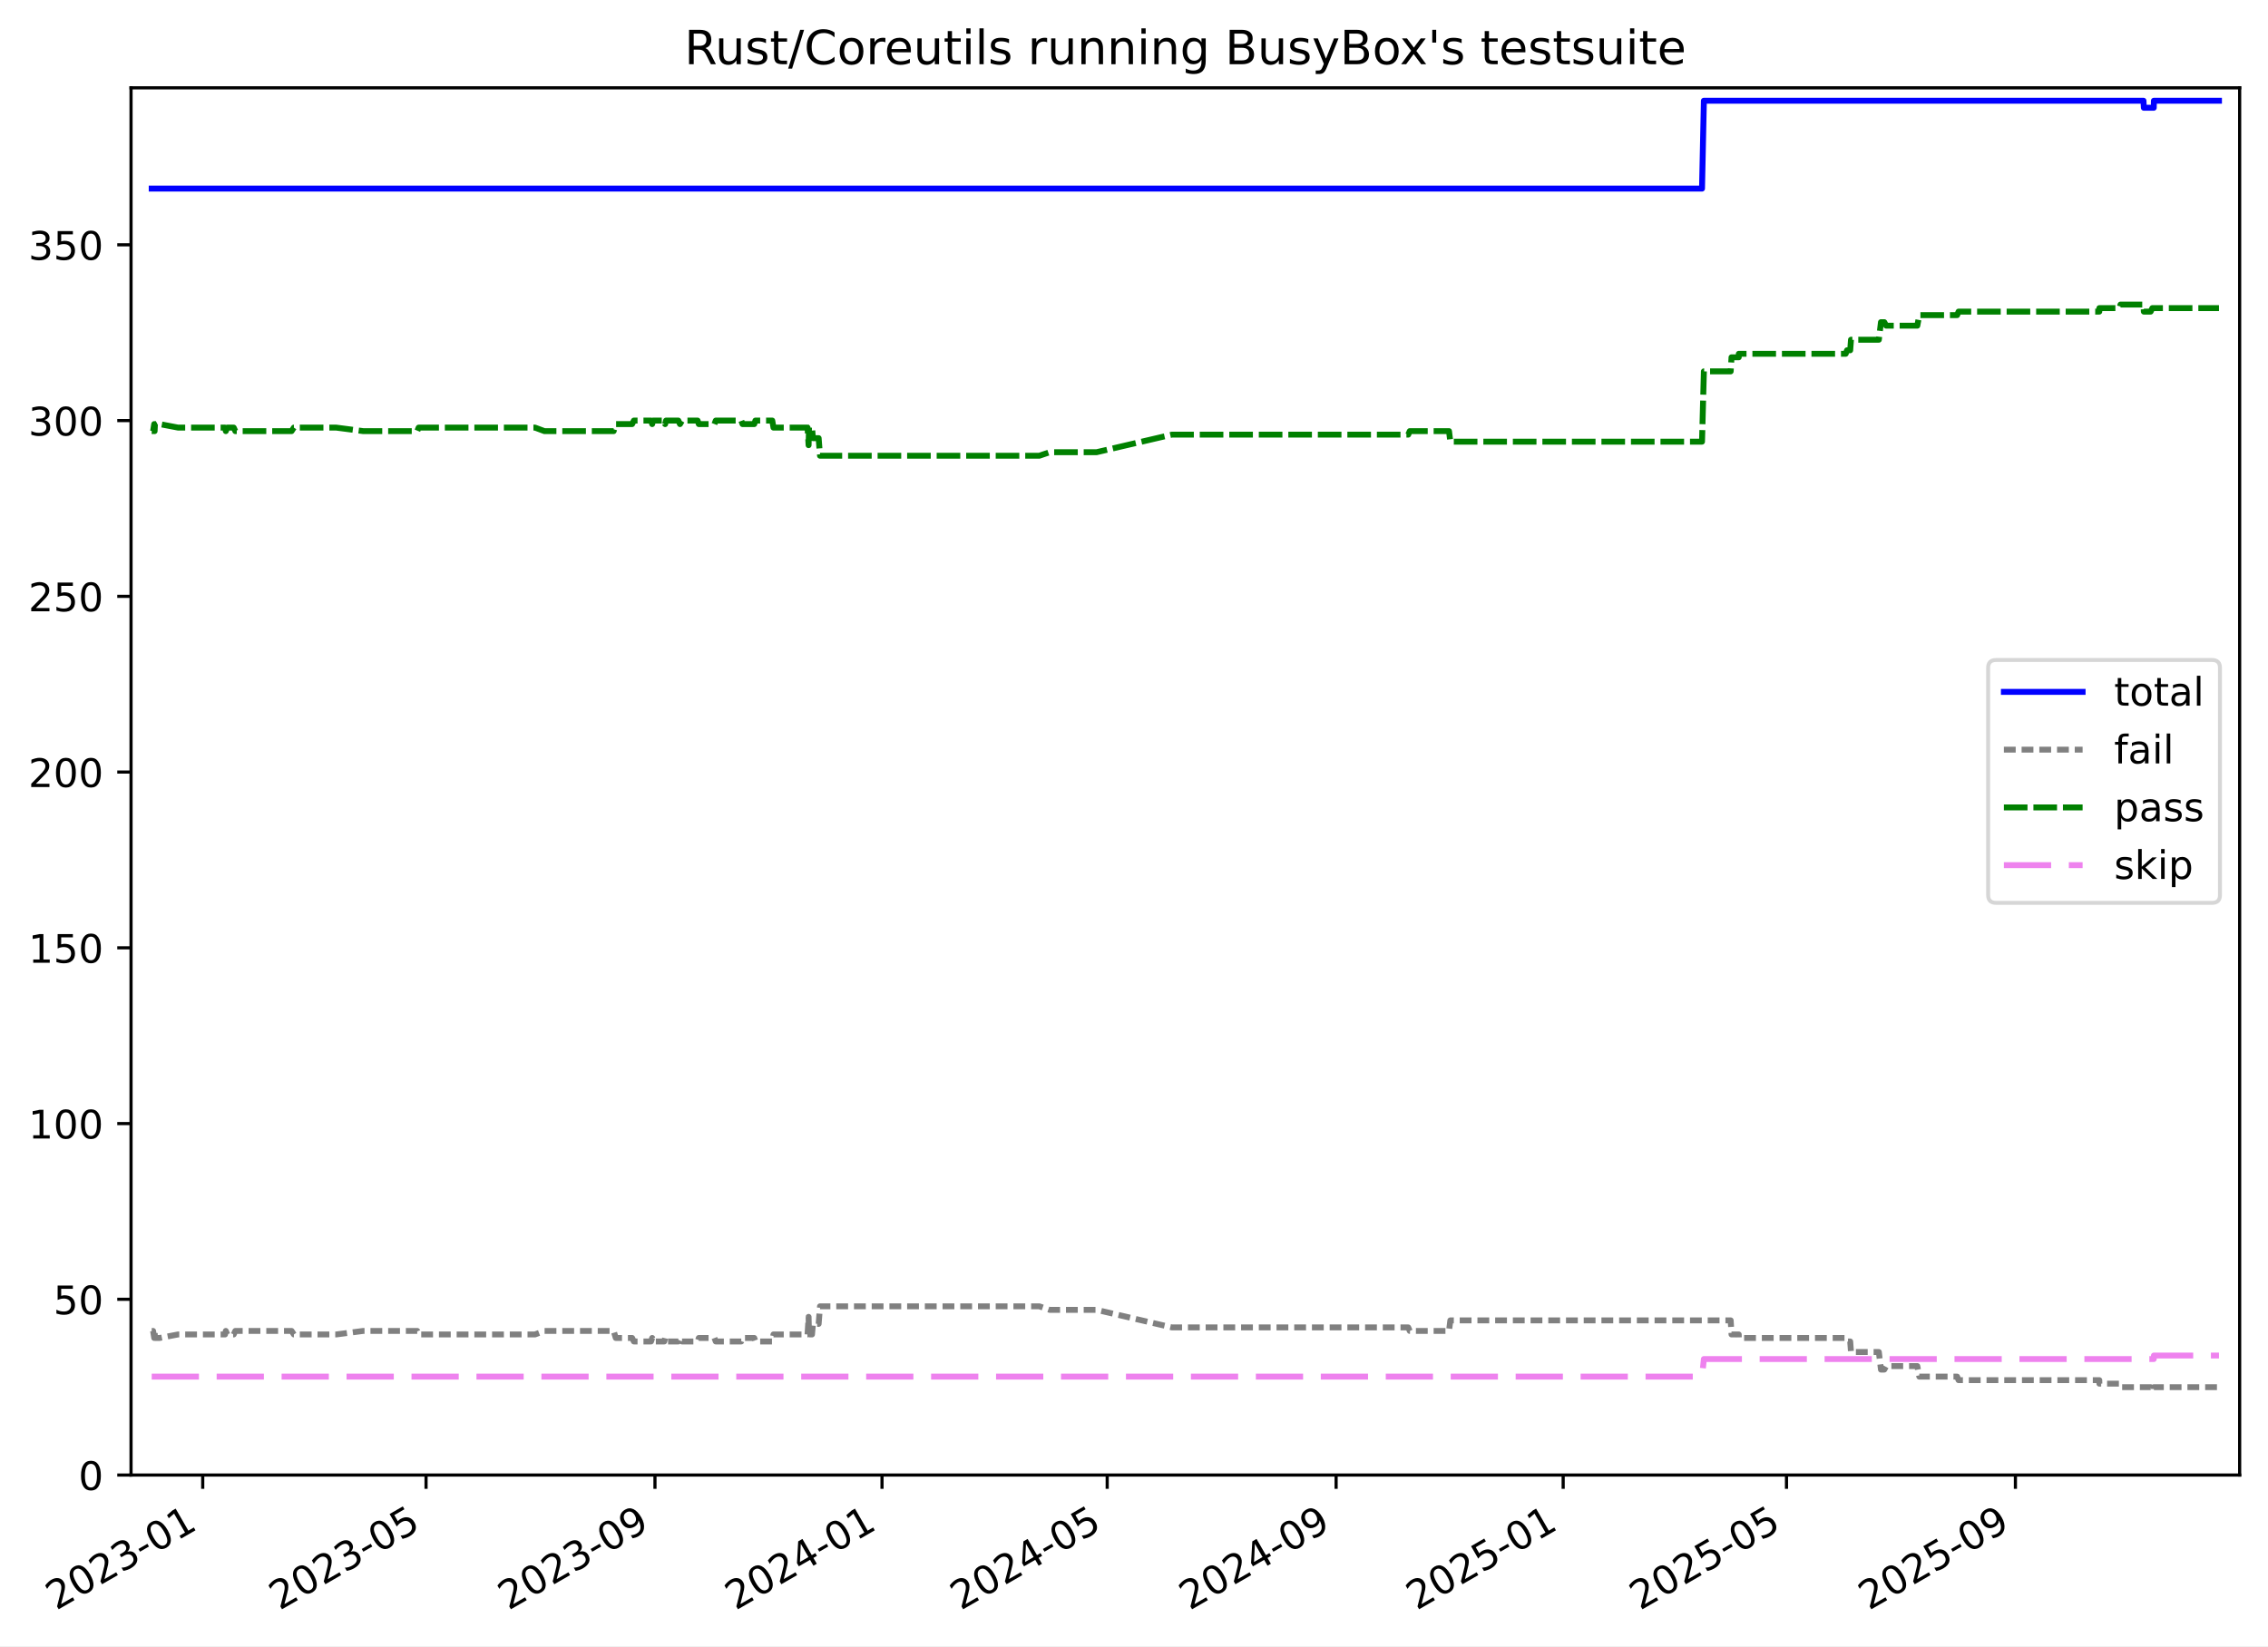
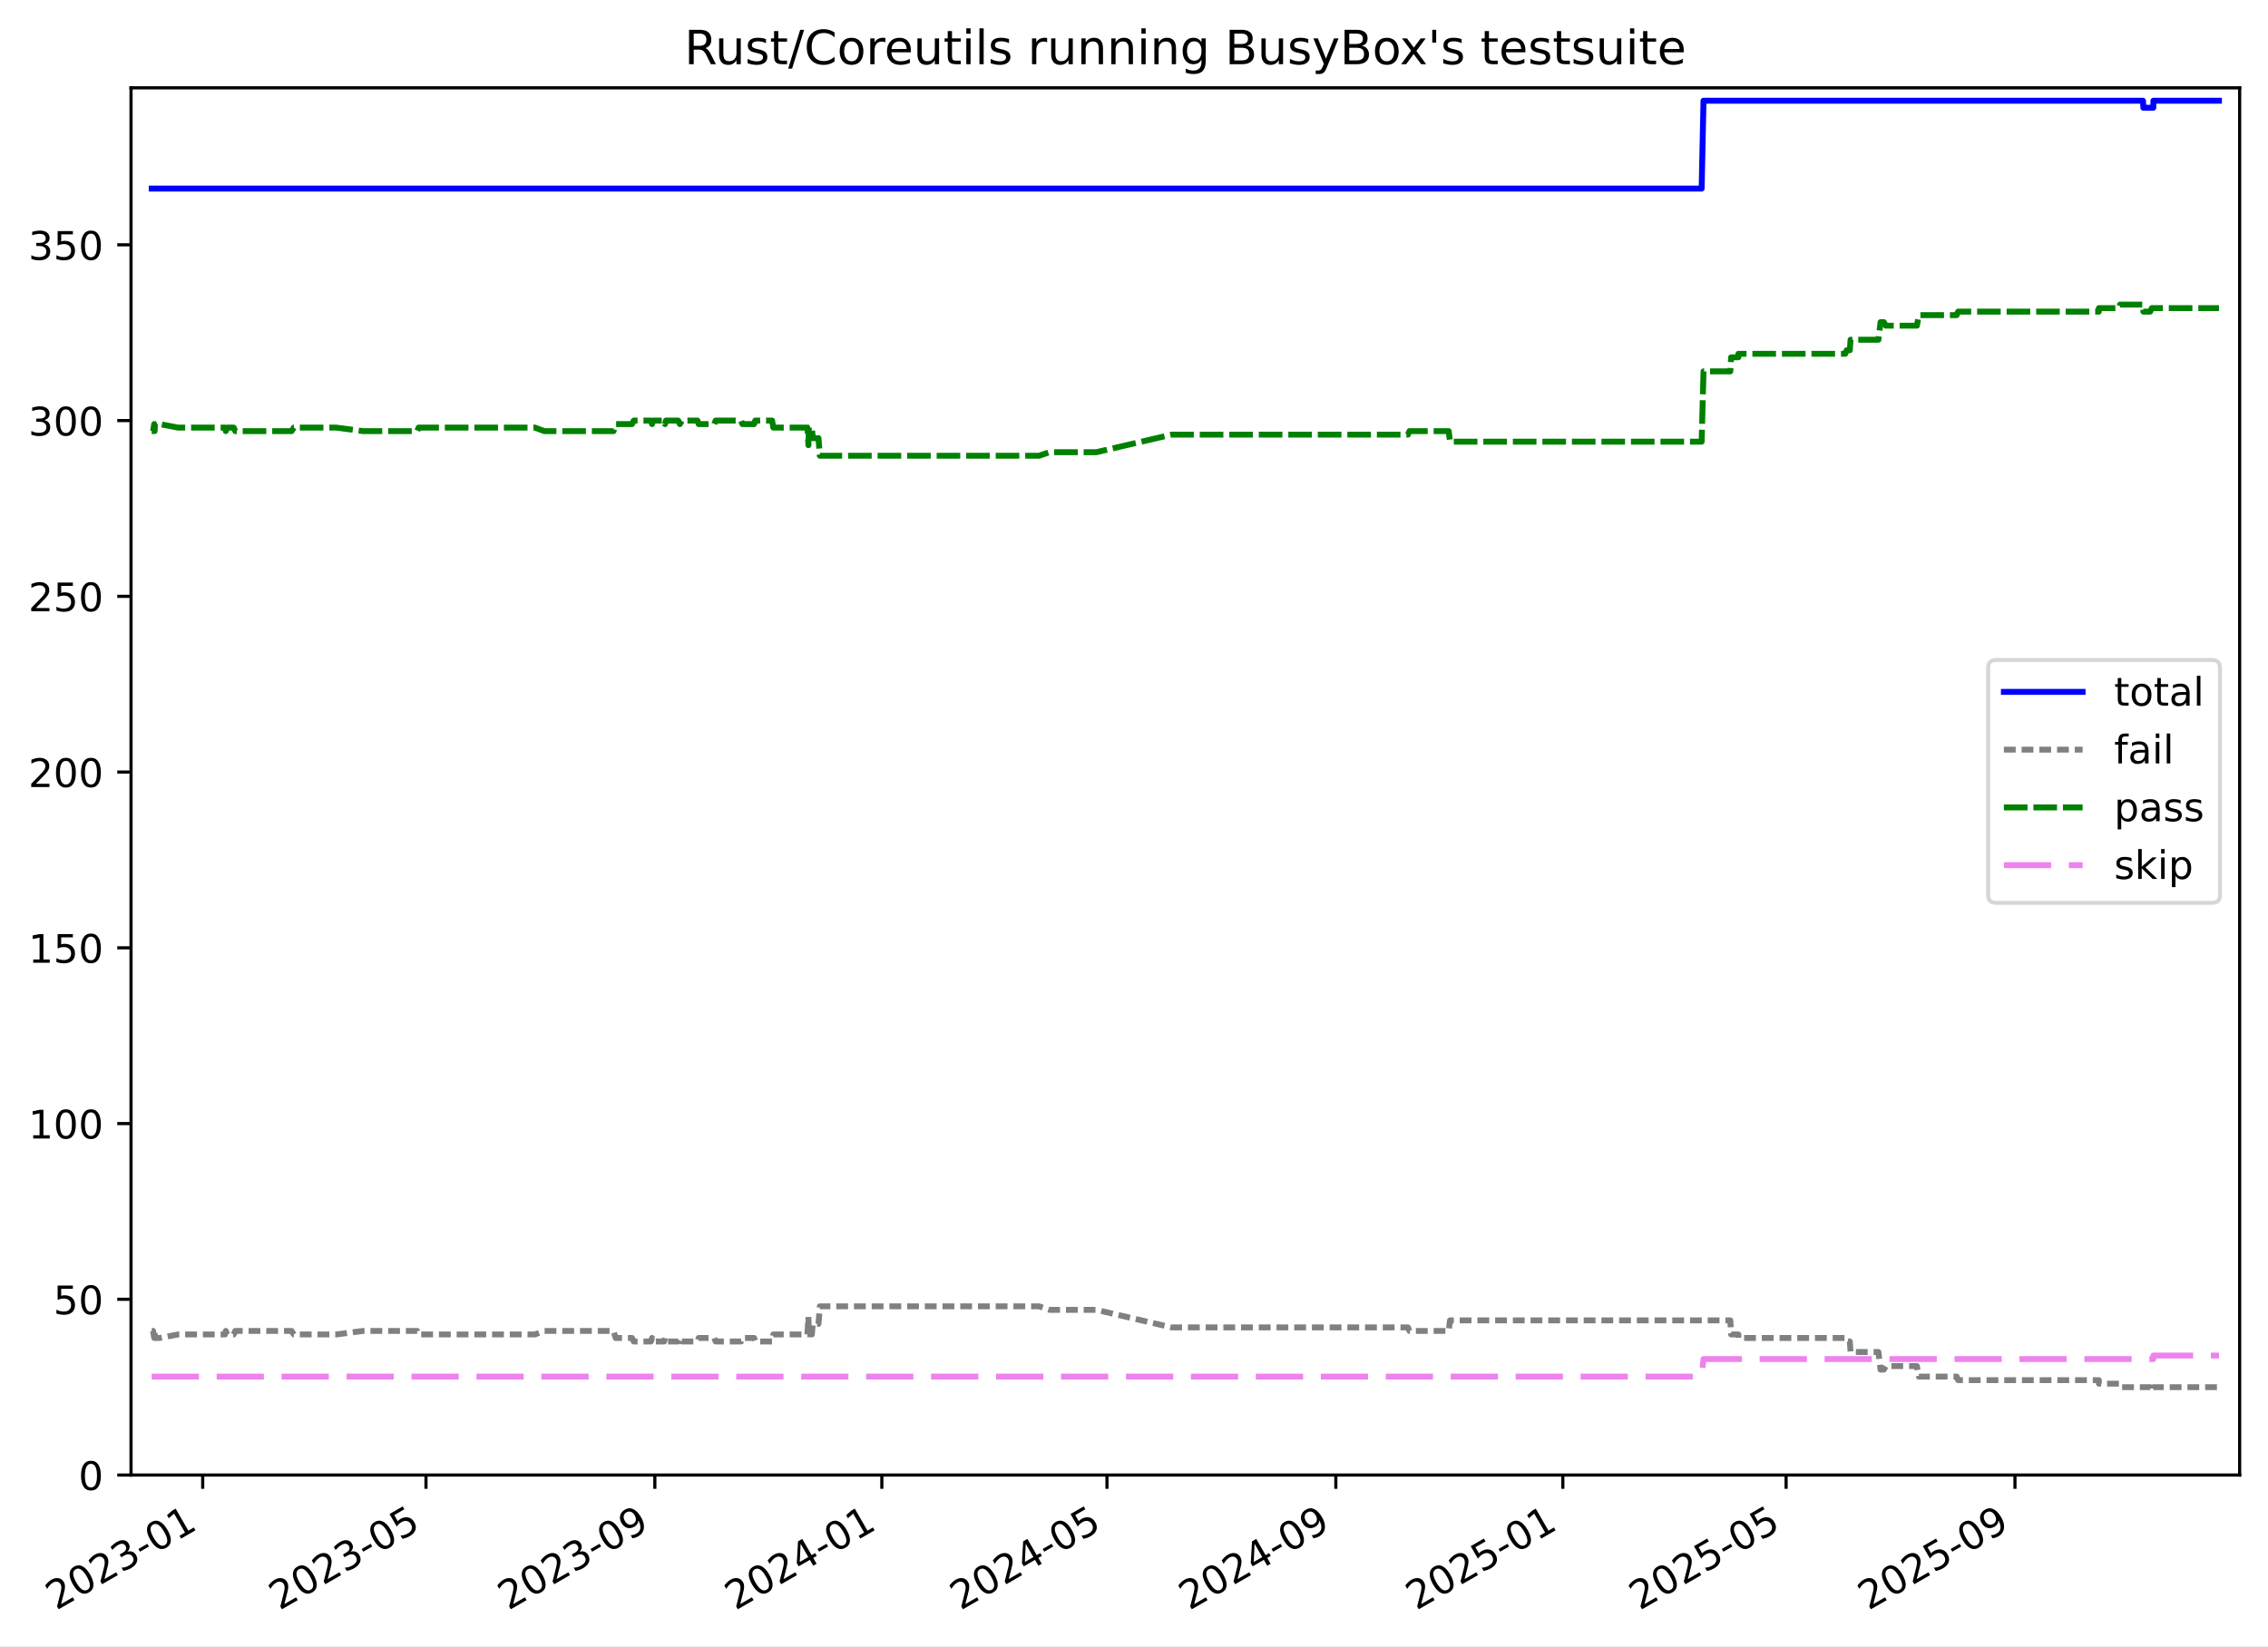
<svg xmlns="http://www.w3.org/2000/svg" xmlns:xlink="http://www.w3.org/1999/xlink" width="576.168pt" height="418.303pt" viewBox="0 0 576.168 418.303" version="1.1">
  <defs>
    <style type="text/css">*{stroke-linejoin: round; stroke-linecap: butt}</style>
  </defs>
  <g id="figure_1">
    <g id="patch_1">
      <path d="M -0 418.303  L 576.168 418.303  L 576.168 0  L -0 0  z " style="fill: #ffffff" />
    </g>
    <g id="axes_1">
      <g id="patch_2">
        <path d="M 33.288 374.83  L 568.967 374.83  L 568.967 22.318  L 33.288 22.318  z " style="fill: #ffffff" />
      </g>
      <g id="matplotlib.axis_1">
        <g id="xtick_1">
          <g id="line2d_1">
            <defs>
-               <path id="m54b88f06e8" d="M 0 0  L 0 3.5  " style="stroke: #000000; stroke-width: 0.8" />
-             </defs>
-             <g>
-               <use xlink:href="#m54b88f06e8" x="51.5" y="374.83" style="stroke: #000000; stroke-width: 0.8" />
+               <path id="m1e2902da25" d="M 0 0  L 0 3.5  " style="stroke: #000000; stroke-width: 0.8" />
+             </defs>
+             <g>
+               <use xlink:href="#m1e2902da25" x="51.496" y="374.83" style="stroke: #000000; stroke-width: 0.8" />
            </g>
          </g>
          <g id="text_1">
-             <g transform="translate(14.27477 409.302) rotate(-30) scale(0.1 -0.1)">
+             <g transform="translate(14.27165 409.302) rotate(-30) scale(0.1 -0.1)">
              <defs>
                <path id="DejaVuSans-32" d="M 1228 531  L 3431 531  L 3431 0  L 469 0  L 469 531  Q 828 903 1448 1529  Q 2069 2156 2228 2338  Q 2531 2678 2651 2914  Q 2772 3150 2772 3378  Q 2772 3750 2511 3984  Q 2250 4219 1831 4219  Q 1534 4219 1204 4116  Q 875 4013 500 3803  L 500 4441  Q 881 4594 1212 4672  Q 1544 4750 1819 4750  Q 2544 4750 2975 4387  Q 3406 4025 3406 3419  Q 3406 3131 3298 2873  Q 3191 2616 2906 2266  Q 2828 2175 2409 1742  Q 1991 1309 1228 531  z " transform="scale(0.015625)" />
                <path id="DejaVuSans-30" d="M 2034 4250  Q 1547 4250 1301 3770  Q 1056 3291 1056 2328  Q 1056 1369 1301 889  Q 1547 409 2034 409  Q 2525 409 2770 889  Q 3016 1369 3016 2328  Q 3016 3291 2770 3770  Q 2525 4250 2034 4250  z M 2034 4750  Q 2819 4750 3233 4129  Q 3647 3509 3647 2328  Q 3647 1150 3233 529  Q 2819 -91 2034 -91  Q 1250 -91 836 529  Q 422 1150 422 2328  Q 422 3509 836 4129  Q 1250 4750 2034 4750  z " transform="scale(0.015625)" />
                <path id="DejaVuSans-33" d="M 2597 2516  Q 3050 2419 3304 2112  Q 3559 1806 3559 1356  Q 3559 666 3084 287  Q 2609 -91 1734 -91  Q 1441 -91 1130 -33  Q 819 25 488 141  L 488 750  Q 750 597 1062 519  Q 1375 441 1716 441  Q 2309 441 2620 675  Q 2931 909 2931 1356  Q 2931 1769 2642 2001  Q 2353 2234 1838 2234  L 1294 2234  L 1294 2753  L 1863 2753  Q 2328 2753 2575 2939  Q 2822 3125 2822 3475  Q 2822 3834 2567 4026  Q 2313 4219 1838 4219  Q 1578 4219 1281 4162  Q 984 4106 628 3988  L 628 4550  Q 988 4650 1302 4700  Q 1616 4750 1894 4750  Q 2613 4750 3031 4423  Q 3450 4097 3450 3541  Q 3450 3153 3228 2886  Q 3006 2619 2597 2516  z " transform="scale(0.015625)" />
                <path id="DejaVuSans-2d" d="M 313 2009  L 1997 2009  L 1997 1497  L 313 1497  L 313 2009  z " transform="scale(0.015625)" />
                <path id="DejaVuSans-31" d="M 794 531  L 1825 531  L 1825 4091  L 703 3866  L 703 4441  L 1819 4666  L 2450 4666  L 2450 531  L 3481 531  L 3481 0  L 794 0  L 794 531  z " transform="scale(0.015625)" />
              </defs>
              <use xlink:href="#DejaVuSans-32" />
              <use xlink:href="#DejaVuSans-30" x="63.623" />
              <use xlink:href="#DejaVuSans-32" x="127.246" />
              <use xlink:href="#DejaVuSans-33" x="190.869" />
              <use xlink:href="#DejaVuSans-2d" x="254.492" />
              <use xlink:href="#DejaVuSans-30" x="290.576" />
              <use xlink:href="#DejaVuSans-31" x="354.199" />
            </g>
          </g>
        </g>
        <g id="xtick_2">
          <g id="line2d_2">
            <g>
-               <use xlink:href="#m54b88f06e8" x="108.235" y="374.83" style="stroke: #000000; stroke-width: 0.8" />
+               <use xlink:href="#m1e2902da25" x="108.218" y="374.83" style="stroke: #000000; stroke-width: 0.8" />
            </g>
          </g>
          <g id="text_2">
-             <g transform="translate(71.00978 409.302) rotate(-30) scale(0.1 -0.1)">
+             <g transform="translate(70.99299 409.302) rotate(-30) scale(0.1 -0.1)">
              <defs>
                <path id="DejaVuSans-35" d="M 691 4666  L 3169 4666  L 3169 4134  L 1269 4134  L 1269 2991  Q 1406 3038 1543 3061  Q 1681 3084 1819 3084  Q 2600 3084 3056 2656  Q 3513 2228 3513 1497  Q 3513 744 3044 326  Q 2575 -91 1722 -91  Q 1428 -91 1123 -41  Q 819 9 494 109  L 494 744  Q 775 591 1075 516  Q 1375 441 1709 441  Q 2250 441 2565 725  Q 2881 1009 2881 1497  Q 2881 1984 2565 2268  Q 2250 2553 1709 2553  Q 1456 2553 1204 2497  Q 953 2441 691 2322  L 691 4666  z " transform="scale(0.015625)" />
              </defs>
              <use xlink:href="#DejaVuSans-32" />
              <use xlink:href="#DejaVuSans-30" x="63.623" />
              <use xlink:href="#DejaVuSans-32" x="127.246" />
              <use xlink:href="#DejaVuSans-33" x="190.869" />
              <use xlink:href="#DejaVuSans-2d" x="254.492" />
              <use xlink:href="#DejaVuSans-30" x="290.576" />
              <use xlink:href="#DejaVuSans-35" x="354.199" />
            </g>
          </g>
        </g>
        <g id="xtick_3">
          <g id="line2d_3">
            <g>
-               <use xlink:href="#m54b88f06e8" x="166.388" y="374.83" style="stroke: #000000; stroke-width: 0.8" />
+               <use xlink:href="#m1e2902da25" x="166.357" y="374.83" style="stroke: #000000; stroke-width: 0.8" />
            </g>
          </g>
          <g id="text_3">
-             <g transform="translate(129.1632 409.302) rotate(-30) scale(0.1 -0.1)">
+             <g transform="translate(129.1324 409.302) rotate(-30) scale(0.1 -0.1)">
              <defs>
                <path id="DejaVuSans-39" d="M 703 97  L 703 672  Q 941 559 1184 500  Q 1428 441 1663 441  Q 2288 441 2617 861  Q 2947 1281 2994 2138  Q 2813 1869 2534 1725  Q 2256 1581 1919 1581  Q 1219 1581 811 2004  Q 403 2428 403 3163  Q 403 3881 828 4315  Q 1253 4750 1959 4750  Q 2769 4750 3195 4129  Q 3622 3509 3622 2328  Q 3622 1225 3098 567  Q 2575 -91 1691 -91  Q 1453 -91 1209 -44  Q 966 3 703 97  z M 1959 2075  Q 2384 2075 2632 2365  Q 2881 2656 2881 3163  Q 2881 3666 2632 3958  Q 2384 4250 1959 4250  Q 1534 4250 1286 3958  Q 1038 3666 1038 3163  Q 1038 2656 1286 2365  Q 1534 2075 1959 2075  z " transform="scale(0.015625)" />
              </defs>
              <use xlink:href="#DejaVuSans-32" />
              <use xlink:href="#DejaVuSans-30" x="63.623" />
              <use xlink:href="#DejaVuSans-32" x="127.246" />
              <use xlink:href="#DejaVuSans-33" x="190.869" />
              <use xlink:href="#DejaVuSans-2d" x="254.492" />
              <use xlink:href="#DejaVuSans-30" x="290.576" />
              <use xlink:href="#DejaVuSans-39" x="354.199" />
            </g>
          </g>
        </g>
        <g id="xtick_4">
          <g id="line2d_4">
            <g>
-               <use xlink:href="#m54b88f06e8" x="224.069" y="374.83" style="stroke: #000000; stroke-width: 0.8" />
+               <use xlink:href="#m1e2902da25" x="224.024" y="374.83" style="stroke: #000000; stroke-width: 0.8" />
            </g>
          </g>
          <g id="text_4">
-             <g transform="translate(186.8437 409.302) rotate(-30) scale(0.1 -0.1)">
+             <g transform="translate(186.7991 409.302) rotate(-30) scale(0.1 -0.1)">
              <defs>
                <path id="DejaVuSans-34" d="M 2419 4116  L 825 1625  L 2419 1625  L 2419 4116  z M 2253 4666  L 3047 4666  L 3047 1625  L 3713 1625  L 3713 1100  L 3047 1100  L 3047 0  L 2419 0  L 2419 1100  L 313 1100  L 313 1709  L 2253 4666  z " transform="scale(0.015625)" />
              </defs>
              <use xlink:href="#DejaVuSans-32" />
              <use xlink:href="#DejaVuSans-30" x="63.623" />
              <use xlink:href="#DejaVuSans-32" x="127.246" />
              <use xlink:href="#DejaVuSans-34" x="190.869" />
              <use xlink:href="#DejaVuSans-2d" x="254.492" />
              <use xlink:href="#DejaVuSans-30" x="290.576" />
              <use xlink:href="#DejaVuSans-31" x="354.199" />
            </g>
          </g>
        </g>
        <g id="xtick_5">
          <g id="line2d_5">
            <g>
-               <use xlink:href="#m54b88f06e8" x="281.276" y="374.83" style="stroke: #000000; stroke-width: 0.8" />
+               <use xlink:href="#m1e2902da25" x="281.218" y="374.83" style="stroke: #000000; stroke-width: 0.8" />
            </g>
          </g>
          <g id="text_5">
-             <g transform="translate(244.0515 409.302) rotate(-30) scale(0.1 -0.1)">
+             <g transform="translate(243.9931 409.302) rotate(-30) scale(0.1 -0.1)">
              <use xlink:href="#DejaVuSans-32" />
              <use xlink:href="#DejaVuSans-30" x="63.623" />
              <use xlink:href="#DejaVuSans-32" x="127.246" />
              <use xlink:href="#DejaVuSans-34" x="190.869" />
              <use xlink:href="#DejaVuSans-2d" x="254.492" />
              <use xlink:href="#DejaVuSans-30" x="290.576" />
              <use xlink:href="#DejaVuSans-35" x="354.199" />
            </g>
          </g>
        </g>
        <g id="xtick_6">
          <g id="line2d_6">
            <g>
-               <use xlink:href="#m54b88f06e8" x="339.43" y="374.83" style="stroke: #000000; stroke-width: 0.8" />
+               <use xlink:href="#m1e2902da25" x="339.357" y="374.83" style="stroke: #000000; stroke-width: 0.8" />
            </g>
          </g>
          <g id="text_6">
-             <g transform="translate(302.2049 409.302) rotate(-30) scale(0.1 -0.1)">
+             <g transform="translate(302.1324 409.302) rotate(-30) scale(0.1 -0.1)">
              <use xlink:href="#DejaVuSans-32" />
              <use xlink:href="#DejaVuSans-30" x="63.623" />
              <use xlink:href="#DejaVuSans-32" x="127.246" />
              <use xlink:href="#DejaVuSans-34" x="190.869" />
              <use xlink:href="#DejaVuSans-2d" x="254.492" />
              <use xlink:href="#DejaVuSans-30" x="290.576" />
              <use xlink:href="#DejaVuSans-39" x="354.199" />
            </g>
          </g>
        </g>
        <g id="xtick_7">
          <g id="line2d_7">
            <g>
-               <use xlink:href="#m54b88f06e8" x="397.11" y="374.83" style="stroke: #000000; stroke-width: 0.8" />
+               <use xlink:href="#m1e2902da25" x="397.024" y="374.83" style="stroke: #000000; stroke-width: 0.8" />
            </g>
          </g>
          <g id="text_7">
-             <g transform="translate(359.8855 409.302) rotate(-30) scale(0.1 -0.1)">
+             <g transform="translate(359.7991 409.302) rotate(-30) scale(0.1 -0.1)">
              <use xlink:href="#DejaVuSans-32" />
              <use xlink:href="#DejaVuSans-30" x="63.623" />
              <use xlink:href="#DejaVuSans-32" x="127.246" />
              <use xlink:href="#DejaVuSans-35" x="190.869" />
              <use xlink:href="#DejaVuSans-2d" x="254.492" />
              <use xlink:href="#DejaVuSans-30" x="290.576" />
              <use xlink:href="#DejaVuSans-31" x="354.199" />
            </g>
          </g>
        </g>
        <g id="xtick_8">
          <g id="line2d_8">
            <g>
-               <use xlink:href="#m54b88f06e8" x="453.845" y="374.83" style="stroke: #000000; stroke-width: 0.8" />
+               <use xlink:href="#m1e2902da25" x="453.745" y="374.83" style="stroke: #000000; stroke-width: 0.8" />
            </g>
          </g>
          <g id="text_8">
-             <g transform="translate(416.6205 409.302) rotate(-30) scale(0.1 -0.1)">
+             <g transform="translate(416.5205 409.302) rotate(-30) scale(0.1 -0.1)">
              <use xlink:href="#DejaVuSans-32" />
              <use xlink:href="#DejaVuSans-30" x="63.623" />
              <use xlink:href="#DejaVuSans-32" x="127.246" />
              <use xlink:href="#DejaVuSans-35" x="190.869" />
              <use xlink:href="#DejaVuSans-2d" x="254.492" />
              <use xlink:href="#DejaVuSans-30" x="290.576" />
              <use xlink:href="#DejaVuSans-35" x="354.199" />
            </g>
          </g>
        </g>
        <g id="xtick_9">
          <g id="line2d_9">
            <g>
-               <use xlink:href="#m54b88f06e8" x="511.999" y="374.83" style="stroke: #000000; stroke-width: 0.8" />
+               <use xlink:href="#m1e2902da25" x="511.885" y="374.83" style="stroke: #000000; stroke-width: 0.8" />
            </g>
          </g>
          <g id="text_9">
-             <g transform="translate(474.7739 409.302) rotate(-30) scale(0.1 -0.1)">
+             <g transform="translate(474.6598 409.302) rotate(-30) scale(0.1 -0.1)">
              <use xlink:href="#DejaVuSans-32" />
              <use xlink:href="#DejaVuSans-30" x="63.623" />
              <use xlink:href="#DejaVuSans-32" x="127.246" />
              <use xlink:href="#DejaVuSans-35" x="190.869" />
              <use xlink:href="#DejaVuSans-2d" x="254.492" />
              <use xlink:href="#DejaVuSans-30" x="290.576" />
              <use xlink:href="#DejaVuSans-39" x="354.199" />
            </g>
          </g>
        </g>
      </g>
      <g id="matplotlib.axis_2">
        <g id="ytick_1">
          <g id="line2d_10">
            <defs>
-               <path id="ma1b5a77b4f" d="M 0 0  L -3.5 0  " style="stroke: #000000; stroke-width: 0.8" />
-             </defs>
-             <g>
-               <use xlink:href="#ma1b5a77b4f" x="33.288" y="374.83" style="stroke: #000000; stroke-width: 0.8" />
+               <path id="m0a34a8b5f7" d="M 0 0  L -3.5 0  " style="stroke: #000000; stroke-width: 0.8" />
+             </defs>
+             <g>
+               <use xlink:href="#m0a34a8b5f7" x="33.288" y="374.83" style="stroke: #000000; stroke-width: 0.8" />
            </g>
          </g>
          <g id="text_10">
            <g transform="translate(19.925 378.6293) scale(0.1 -0.1)">
              <use xlink:href="#DejaVuSans-30" />
            </g>
          </g>
        </g>
        <g id="ytick_2">
          <g id="line2d_11">
            <g>
-               <use xlink:href="#ma1b5a77b4f" x="33.288" y="330.171" style="stroke: #000000; stroke-width: 0.8" />
+               <use xlink:href="#m0a34a8b5f7" x="33.288" y="330.171" style="stroke: #000000; stroke-width: 0.8" />
            </g>
          </g>
          <g id="text_11">
            <g transform="translate(13.5625 333.9703) scale(0.1 -0.1)">
              <use xlink:href="#DejaVuSans-35" />
              <use xlink:href="#DejaVuSans-30" x="63.623" />
            </g>
          </g>
        </g>
        <g id="ytick_3">
          <g id="line2d_12">
            <g>
-               <use xlink:href="#ma1b5a77b4f" x="33.288" y="285.512" style="stroke: #000000; stroke-width: 0.8" />
+               <use xlink:href="#m0a34a8b5f7" x="33.288" y="285.512" style="stroke: #000000; stroke-width: 0.8" />
            </g>
          </g>
          <g id="text_12">
            <g transform="translate(7.2 289.3112) scale(0.1 -0.1)">
              <use xlink:href="#DejaVuSans-31" />
              <use xlink:href="#DejaVuSans-30" x="63.623" />
              <use xlink:href="#DejaVuSans-30" x="127.246" />
            </g>
          </g>
        </g>
        <g id="ytick_4">
          <g id="line2d_13">
            <g>
-               <use xlink:href="#ma1b5a77b4f" x="33.288" y="240.853" style="stroke: #000000; stroke-width: 0.8" />
+               <use xlink:href="#m0a34a8b5f7" x="33.288" y="240.853" style="stroke: #000000; stroke-width: 0.8" />
            </g>
          </g>
          <g id="text_13">
            <g transform="translate(7.2 244.6521) scale(0.1 -0.1)">
              <use xlink:href="#DejaVuSans-31" />
              <use xlink:href="#DejaVuSans-35" x="63.623" />
              <use xlink:href="#DejaVuSans-30" x="127.246" />
            </g>
          </g>
        </g>
        <g id="ytick_5">
          <g id="line2d_14">
            <g>
-               <use xlink:href="#ma1b5a77b4f" x="33.288" y="196.194" style="stroke: #000000; stroke-width: 0.8" />
+               <use xlink:href="#m0a34a8b5f7" x="33.288" y="196.194" style="stroke: #000000; stroke-width: 0.8" />
            </g>
          </g>
          <g id="text_14">
            <g transform="translate(7.2 199.993) scale(0.1 -0.1)">
              <use xlink:href="#DejaVuSans-32" />
              <use xlink:href="#DejaVuSans-30" x="63.623" />
              <use xlink:href="#DejaVuSans-30" x="127.246" />
            </g>
          </g>
        </g>
        <g id="ytick_6">
          <g id="line2d_15">
            <g>
-               <use xlink:href="#ma1b5a77b4f" x="33.288" y="151.535" style="stroke: #000000; stroke-width: 0.8" />
+               <use xlink:href="#m0a34a8b5f7" x="33.288" y="151.535" style="stroke: #000000; stroke-width: 0.8" />
            </g>
          </g>
          <g id="text_15">
            <g transform="translate(7.2 155.3339) scale(0.1 -0.1)">
              <use xlink:href="#DejaVuSans-32" />
              <use xlink:href="#DejaVuSans-35" x="63.623" />
              <use xlink:href="#DejaVuSans-30" x="127.246" />
            </g>
          </g>
        </g>
        <g id="ytick_7">
          <g id="line2d_16">
            <g>
-               <use xlink:href="#ma1b5a77b4f" x="33.288" y="106.876" style="stroke: #000000; stroke-width: 0.8" />
+               <use xlink:href="#m0a34a8b5f7" x="33.288" y="106.876" style="stroke: #000000; stroke-width: 0.8" />
            </g>
          </g>
          <g id="text_16">
            <g transform="translate(7.2 110.6749) scale(0.1 -0.1)">
              <use xlink:href="#DejaVuSans-33" />
              <use xlink:href="#DejaVuSans-30" x="63.623" />
              <use xlink:href="#DejaVuSans-30" x="127.246" />
            </g>
          </g>
        </g>
        <g id="ytick_8">
          <g id="line2d_17">
            <g>
-               <use xlink:href="#ma1b5a77b4f" x="33.288" y="62.217" style="stroke: #000000; stroke-width: 0.8" />
+               <use xlink:href="#m0a34a8b5f7" x="33.288" y="62.217" style="stroke: #000000; stroke-width: 0.8" />
            </g>
          </g>
          <g id="text_17">
            <g transform="translate(7.2 66.01577) scale(0.1 -0.1)">
              <use xlink:href="#DejaVuSans-33" />
              <use xlink:href="#DejaVuSans-35" x="63.623" />
              <use xlink:href="#DejaVuSans-30" x="127.246" />
            </g>
          </g>
        </g>
      </g>
      <g id="line2d_18">
-         <path d="M 38.539 47.926  L 432.385 47.926  L 432.859 25.596  L 544.533 25.596  L 544.627 27.382  L 547.146 27.382  L 547.182 25.596  L 563.716 25.596  L 563.716 25.596  " clip-path="url(#p772136fd50)" style="fill: none; stroke: #0000ff; stroke-width: 1.5; stroke-linecap: square" />
+         <path d="M 38.539 47.926  L 432.29 47.926  L 432.764 25.596  L 544.411 25.596  L 544.505 27.382  L 547.024 27.382  L 547.059 25.596  L 563.716 25.596  L 563.716 25.596  " clip-path="url(#pb4f49b2cec)" style="fill: none; stroke: #0000ff; stroke-width: 1.5; stroke-linecap: square" />
      </g>
      <g id="line2d_19">
-         <path d="M 38.539 338.21  L 38.891 338.21  L 39.177 339.996  L 39.279 338.21  L 39.367 339.996  L 40.566 339.996  L 45.246 339.103  L 57.178 339.103  L 57.366 338.21  L 57.736 339.103  L 59.376 339.103  L 59.784 338.21  L 74.07 338.21  L 74.654 339.103  L 85.419 339.103  L 92.27 338.21  L 105.992 338.21  L 106.36 339.103  L 135.916 339.103  L 138.31 338.21  L 155.897 338.21  L 156.429 339.996  L 160.586 339.996  L 161.033 340.889  L 165.388 340.889  L 165.684 339.996  L 165.896 340.889  L 168.76 340.889  L 168.977 339.996  L 169.204 340.889  L 172.324 340.889  L 172.745 339.996  L 173.272 340.889  L 177.22 340.889  L 177.53 339.996  L 181.494 339.996  L 181.835 340.889  L 188.311 340.889  L 188.633 339.996  L 191.612 339.996  L 191.904 340.889  L 196.188 340.889  L 196.496 339.103  L 205.151 339.103  L 205.417 334.637  L 205.521 339.103  L 206.287 339.103  L 206.521 336.423  L 207.972 336.423  L 208.317 331.957  L 264.036 331.957  L 266.656 332.851  L 278.57 332.851  L 297.733 337.316  L 357.752 337.316  L 358.139 338.21  L 368.113 338.21  L 368.441 335.53  L 439.669 335.53  L 439.876 339.103  L 441.715 339.103  L 441.732 339.996  L 468.88 339.996  L 469.222 340.889  L 470.031 340.889  L 470.226 343.569  L 477.309 343.569  L 477.842 348.035  L 478.683 348.035  L 479.183 347.141  L 487.08 347.141  L 487.582 349.821  L 497.191 349.821  L 497.558 350.714  L 533.309 350.714  L 533.329 351.607  L 538.443 351.607  L 538.698 352.501  L 546.355 352.501  L 546.789 353.394  L 547.146 353.394  L 547.182 352.501  L 563.716 352.501  L 563.716 352.501  " clip-path="url(#p772136fd50)" style="fill: none; stroke-dasharray: 3,1.5; stroke-dashoffset: 0; stroke: #808080; stroke-width: 1.5" />
+         <path d="M 38.539 338.21  L 38.891 338.21  L 39.177 339.996  L 39.278 338.21  L 39.366 339.996  L 40.565 339.996  L 45.244 339.103  L 57.173 339.103  L 57.361 338.21  L 57.732 339.103  L 59.371 339.103  L 59.779 338.21  L 74.061 338.21  L 74.646 339.103  L 85.408 339.103  L 92.257 338.21  L 105.976 338.21  L 106.344 339.103  L 135.892 339.103  L 138.286 338.21  L 155.869 338.21  L 156.4 339.996  L 160.556 339.996  L 161.003 340.889  L 165.358 340.889  L 165.654 339.996  L 165.865 340.889  L 168.729 340.889  L 168.945 339.996  L 169.173 340.889  L 172.292 340.889  L 172.713 339.996  L 173.239 340.889  L 177.186 340.889  L 177.496 339.996  L 181.459 339.996  L 181.8 340.889  L 188.275 340.889  L 188.597 339.996  L 191.575 339.996  L 191.867 340.889  L 196.151 340.889  L 196.458 339.103  L 205.111 339.103  L 205.377 334.637  L 205.481 339.103  L 206.247 339.103  L 206.481 336.423  L 207.931 336.423  L 208.276 331.957  L 263.982 331.957  L 266.601 332.851  L 278.512 332.851  L 297.67 337.316  L 357.675 337.316  L 358.062 338.21  L 368.033 338.21  L 368.361 335.53  L 439.572 335.53  L 439.78 339.103  L 441.618 339.103  L 441.635 339.996  L 468.777 339.996  L 469.118 340.889  L 469.927 340.889  L 470.122 343.569  L 477.203 343.569  L 477.736 348.035  L 478.577 348.035  L 479.077 347.141  L 486.972 347.141  L 487.473 349.821  L 497.08 349.821  L 497.447 350.714  L 533.19 350.714  L 533.21 351.607  L 538.322 351.607  L 538.578 352.501  L 546.233 352.501  L 546.667 353.394  L 547.024 353.394  L 547.059 352.501  L 563.716 352.501  L 563.716 352.501  " clip-path="url(#pb4f49b2cec)" style="fill: none; stroke-dasharray: 3,1.5; stroke-dashoffset: 0; stroke: #808080; stroke-width: 1.5" />
      </g>
      <g id="line2d_20">
-         <path d="M 38.539 109.555  L 38.891 109.555  L 39.177 107.769  L 39.279 109.555  L 39.367 107.769  L 40.566 107.769  L 45.246 108.662  L 57.178 108.662  L 57.366 109.555  L 57.736 108.662  L 59.376 108.662  L 59.784 109.555  L 74.07 109.555  L 74.654 108.662  L 85.419 108.662  L 92.27 109.555  L 105.992 109.555  L 106.36 108.662  L 135.916 108.662  L 138.31 109.555  L 155.897 109.555  L 156.429 107.769  L 160.586 107.769  L 161.033 106.876  L 165.388 106.876  L 165.684 107.769  L 165.896 106.876  L 168.76 106.876  L 168.977 107.769  L 169.204 106.876  L 172.324 106.876  L 172.745 107.769  L 173.272 106.876  L 177.22 106.876  L 177.53 107.769  L 181.494 107.769  L 181.835 106.876  L 188.311 106.876  L 188.633 107.769  L 191.612 107.769  L 191.904 106.876  L 196.188 106.876  L 196.496 108.662  L 205.151 108.662  L 205.417 113.128  L 205.521 108.662  L 206.287 108.662  L 206.521 111.342  L 207.972 111.342  L 208.317 115.807  L 264.036 115.807  L 266.656 114.914  L 278.57 114.914  L 297.733 110.448  L 357.752 110.448  L 358.139 109.555  L 368.113 109.555  L 368.441 112.235  L 432.385 112.235  L 432.859 94.371  L 439.669 94.371  L 439.876 90.798  L 441.715 90.798  L 441.732 89.905  L 468.88 89.905  L 469.222 89.012  L 470.031 89.012  L 470.226 86.332  L 477.309 86.332  L 477.842 81.867  L 478.683 81.867  L 479.183 82.76  L 487.08 82.76  L 487.582 80.08  L 497.191 80.08  L 497.558 79.187  L 533.309 79.187  L 533.329 78.294  L 538.443 78.294  L 538.698 77.401  L 544.533 77.401  L 544.627 79.187  L 546.355 79.187  L 546.789 78.294  L 563.716 78.294  L 563.716 78.294  " clip-path="url(#p772136fd50)" style="fill: none; stroke-dasharray: 6,1.5; stroke-dashoffset: 0; stroke: #008000; stroke-width: 1.5" />
+         <path d="M 38.539 109.555  L 38.891 109.555  L 39.177 107.769  L 39.278 109.555  L 39.366 107.769  L 40.565 107.769  L 45.244 108.662  L 57.173 108.662  L 57.361 109.555  L 57.732 108.662  L 59.371 108.662  L 59.779 109.555  L 74.061 109.555  L 74.646 108.662  L 85.408 108.662  L 92.257 109.555  L 105.976 109.555  L 106.344 108.662  L 135.892 108.662  L 138.286 109.555  L 155.869 109.555  L 156.4 107.769  L 160.556 107.769  L 161.003 106.876  L 165.358 106.876  L 165.654 107.769  L 165.865 106.876  L 168.729 106.876  L 168.945 107.769  L 169.173 106.876  L 172.292 106.876  L 172.713 107.769  L 173.239 106.876  L 177.186 106.876  L 177.496 107.769  L 181.459 107.769  L 181.8 106.876  L 188.275 106.876  L 188.597 107.769  L 191.575 107.769  L 191.867 106.876  L 196.151 106.876  L 196.458 108.662  L 205.111 108.662  L 205.377 113.128  L 205.481 108.662  L 206.247 108.662  L 206.481 111.342  L 207.931 111.342  L 208.276 115.807  L 263.982 115.807  L 266.601 114.914  L 278.512 114.914  L 297.67 110.448  L 357.675 110.448  L 358.062 109.555  L 368.033 109.555  L 368.361 112.235  L 432.29 112.235  L 432.764 94.371  L 439.572 94.371  L 439.78 90.798  L 441.618 90.798  L 441.635 89.905  L 468.777 89.905  L 469.118 89.012  L 469.927 89.012  L 470.122 86.332  L 477.203 86.332  L 477.736 81.867  L 478.577 81.867  L 479.077 82.76  L 486.972 82.76  L 487.473 80.08  L 497.08 80.08  L 497.447 79.187  L 533.19 79.187  L 533.21 78.294  L 538.322 78.294  L 538.578 77.401  L 544.411 77.401  L 544.505 79.187  L 546.233 79.187  L 546.667 78.294  L 563.716 78.294  L 563.716 78.294  " clip-path="url(#pb4f49b2cec)" style="fill: none; stroke-dasharray: 6,1.5; stroke-dashoffset: 0; stroke: #008000; stroke-width: 1.5" />
      </g>
      <g id="line2d_21">
-         <path d="M 38.539 349.821  L 432.385 349.821  L 432.859 345.355  L 547.146 345.355  L 547.182 344.462  L 563.716 344.462  L 563.716 344.462  " clip-path="url(#p772136fd50)" style="fill: none; stroke-dasharray: 12,4.5; stroke-dashoffset: 0; stroke: #ee82ee; stroke-width: 1.5" />
+         <path d="M 38.539 349.821  L 432.29 349.821  L 432.764 345.355  L 547.024 345.355  L 547.059 344.462  L 563.716 344.462  L 563.716 344.462  " clip-path="url(#pb4f49b2cec)" style="fill: none; stroke-dasharray: 12,4.5; stroke-dashoffset: 0; stroke: #ee82ee; stroke-width: 1.5" />
      </g>
      <g id="patch_3">
        <path d="M 33.288 374.83  L 33.288 22.318  " style="fill: none; stroke: #000000; stroke-width: 0.8; stroke-linejoin: miter; stroke-linecap: square" />
      </g>
      <g id="patch_4">
        <path d="M 568.967 374.83  L 568.967 22.318  " style="fill: none; stroke: #000000; stroke-width: 0.8; stroke-linejoin: miter; stroke-linecap: square" />
      </g>
      <g id="patch_5">
        <path d="M 33.288 374.83  L 568.967 374.83  " style="fill: none; stroke: #000000; stroke-width: 0.8; stroke-linejoin: miter; stroke-linecap: square" />
      </g>
      <g id="patch_6">
        <path d="M 33.288 22.318  L 568.967 22.318  " style="fill: none; stroke: #000000; stroke-width: 0.8; stroke-linejoin: miter; stroke-linecap: square" />
      </g>
      <g id="text_18">
        <g transform="translate(173.8722 16.31812) scale(0.12 -0.12)">
          <defs>
            <path id="DejaVuSans-52" d="M 2841 2188  Q 3044 2119 3236 1894  Q 3428 1669 3622 1275  L 4263 0  L 3584 0  L 2988 1197  Q 2756 1666 2539 1819  Q 2322 1972 1947 1972  L 1259 1972  L 1259 0  L 628 0  L 628 4666  L 2053 4666  Q 2853 4666 3247 4331  Q 3641 3997 3641 3322  Q 3641 2881 3436 2590  Q 3231 2300 2841 2188  z M 1259 4147  L 1259 2491  L 2053 2491  Q 2509 2491 2742 2702  Q 2975 2913 2975 3322  Q 2975 3731 2742 3939  Q 2509 4147 2053 4147  L 1259 4147  z " transform="scale(0.015625)" />
            <path id="DejaVuSans-75" d="M 544 1381  L 544 3500  L 1119 3500  L 1119 1403  Q 1119 906 1312 657  Q 1506 409 1894 409  Q 2359 409 2629 706  Q 2900 1003 2900 1516  L 2900 3500  L 3475 3500  L 3475 0  L 2900 0  L 2900 538  Q 2691 219 2414 64  Q 2138 -91 1772 -91  Q 1169 -91 856 284  Q 544 659 544 1381  z M 1991 3584  L 1991 3584  z " transform="scale(0.015625)" />
            <path id="DejaVuSans-73" d="M 2834 3397  L 2834 2853  Q 2591 2978 2328 3040  Q 2066 3103 1784 3103  Q 1356 3103 1142 2972  Q 928 2841 928 2578  Q 928 2378 1081 2264  Q 1234 2150 1697 2047  L 1894 2003  Q 2506 1872 2764 1633  Q 3022 1394 3022 966  Q 3022 478 2636 193  Q 2250 -91 1575 -91  Q 1294 -91 989 -36  Q 684 19 347 128  L 347 722  Q 666 556 975 473  Q 1284 391 1588 391  Q 1994 391 2212 530  Q 2431 669 2431 922  Q 2431 1156 2273 1281  Q 2116 1406 1581 1522  L 1381 1569  Q 847 1681 609 1914  Q 372 2147 372 2553  Q 372 3047 722 3315  Q 1072 3584 1716 3584  Q 2034 3584 2315 3537  Q 2597 3491 2834 3397  z " transform="scale(0.015625)" />
            <path id="DejaVuSans-74" d="M 1172 4494  L 1172 3500  L 2356 3500  L 2356 3053  L 1172 3053  L 1172 1153  Q 1172 725 1289 603  Q 1406 481 1766 481  L 2356 481  L 2356 0  L 1766 0  Q 1100 0 847 248  Q 594 497 594 1153  L 594 3053  L 172 3053  L 172 3500  L 594 3500  L 594 4494  L 1172 4494  z " transform="scale(0.015625)" />
            <path id="DejaVuSans-2f" d="M 1625 4666  L 2156 4666  L 531 -594  L 0 -594  L 1625 4666  z " transform="scale(0.015625)" />
            <path id="DejaVuSans-43" d="M 4122 4306  L 4122 3641  Q 3803 3938 3442 4084  Q 3081 4231 2675 4231  Q 1875 4231 1450 3742  Q 1025 3253 1025 2328  Q 1025 1406 1450 917  Q 1875 428 2675 428  Q 3081 428 3442 575  Q 3803 722 4122 1019  L 4122 359  Q 3791 134 3420 21  Q 3050 -91 2638 -91  Q 1578 -91 968 557  Q 359 1206 359 2328  Q 359 3453 968 4101  Q 1578 4750 2638 4750  Q 3056 4750 3426 4639  Q 3797 4528 4122 4306  z " transform="scale(0.015625)" />
            <path id="DejaVuSans-6f" d="M 1959 3097  Q 1497 3097 1228 2736  Q 959 2375 959 1747  Q 959 1119 1226 758  Q 1494 397 1959 397  Q 2419 397 2687 759  Q 2956 1122 2956 1747  Q 2956 2369 2687 2733  Q 2419 3097 1959 3097  z M 1959 3584  Q 2709 3584 3137 3096  Q 3566 2609 3566 1747  Q 3566 888 3137 398  Q 2709 -91 1959 -91  Q 1206 -91 779 398  Q 353 888 353 1747  Q 353 2609 779 3096  Q 1206 3584 1959 3584  z " transform="scale(0.015625)" />
            <path id="DejaVuSans-72" d="M 2631 2963  Q 2534 3019 2420 3045  Q 2306 3072 2169 3072  Q 1681 3072 1420 2755  Q 1159 2438 1159 1844  L 1159 0  L 581 0  L 581 3500  L 1159 3500  L 1159 2956  Q 1341 3275 1631 3429  Q 1922 3584 2338 3584  Q 2397 3584 2469 3576  Q 2541 3569 2628 3553  L 2631 2963  z " transform="scale(0.015625)" />
            <path id="DejaVuSans-65" d="M 3597 1894  L 3597 1613  L 953 1613  Q 991 1019 1311 708  Q 1631 397 2203 397  Q 2534 397 2845 478  Q 3156 559 3463 722  L 3463 178  Q 3153 47 2828 -22  Q 2503 -91 2169 -91  Q 1331 -91 842 396  Q 353 884 353 1716  Q 353 2575 817 3079  Q 1281 3584 2069 3584  Q 2775 3584 3186 3129  Q 3597 2675 3597 1894  z M 3022 2063  Q 3016 2534 2758 2815  Q 2500 3097 2075 3097  Q 1594 3097 1305 2825  Q 1016 2553 972 2059  L 3022 2063  z " transform="scale(0.015625)" />
            <path id="DejaVuSans-69" d="M 603 3500  L 1178 3500  L 1178 0  L 603 0  L 603 3500  z M 603 4863  L 1178 4863  L 1178 4134  L 603 4134  L 603 4863  z " transform="scale(0.015625)" />
            <path id="DejaVuSans-6c" d="M 603 4863  L 1178 4863  L 1178 0  L 603 0  L 603 4863  z " transform="scale(0.015625)" />
            <path id="DejaVuSans-20" transform="scale(0.015625)" />
            <path id="DejaVuSans-6e" d="M 3513 2113  L 3513 0  L 2938 0  L 2938 2094  Q 2938 2591 2744 2837  Q 2550 3084 2163 3084  Q 1697 3084 1428 2787  Q 1159 2491 1159 1978  L 1159 0  L 581 0  L 581 3500  L 1159 3500  L 1159 2956  Q 1366 3272 1645 3428  Q 1925 3584 2291 3584  Q 2894 3584 3203 3211  Q 3513 2838 3513 2113  z " transform="scale(0.015625)" />
            <path id="DejaVuSans-67" d="M 2906 1791  Q 2906 2416 2648 2759  Q 2391 3103 1925 3103  Q 1463 3103 1205 2759  Q 947 2416 947 1791  Q 947 1169 1205 825  Q 1463 481 1925 481  Q 2391 481 2648 825  Q 2906 1169 2906 1791  z M 3481 434  Q 3481 -459 3084 -895  Q 2688 -1331 1869 -1331  Q 1566 -1331 1297 -1286  Q 1028 -1241 775 -1147  L 775 -588  Q 1028 -725 1275 -790  Q 1522 -856 1778 -856  Q 2344 -856 2625 -561  Q 2906 -266 2906 331  L 2906 616  Q 2728 306 2450 153  Q 2172 0 1784 0  Q 1141 0 747 490  Q 353 981 353 1791  Q 353 2603 747 3093  Q 1141 3584 1784 3584  Q 2172 3584 2450 3431  Q 2728 3278 2906 2969  L 2906 3500  L 3481 3500  L 3481 434  z " transform="scale(0.015625)" />
            <path id="DejaVuSans-42" d="M 1259 2228  L 1259 519  L 2272 519  Q 2781 519 3026 730  Q 3272 941 3272 1375  Q 3272 1813 3026 2020  Q 2781 2228 2272 2228  L 1259 2228  z M 1259 4147  L 1259 2741  L 2194 2741  Q 2656 2741 2882 2914  Q 3109 3088 3109 3444  Q 3109 3797 2882 3972  Q 2656 4147 2194 4147  L 1259 4147  z M 628 4666  L 2241 4666  Q 2963 4666 3353 4366  Q 3744 4066 3744 3513  Q 3744 3084 3544 2831  Q 3344 2578 2956 2516  Q 3422 2416 3680 2098  Q 3938 1781 3938 1306  Q 3938 681 3513 340  Q 3088 0 2303 0  L 628 0  L 628 4666  z " transform="scale(0.015625)" />
            <path id="DejaVuSans-79" d="M 2059 -325  Q 1816 -950 1584 -1140  Q 1353 -1331 966 -1331  L 506 -1331  L 506 -850  L 844 -850  Q 1081 -850 1212 -737  Q 1344 -625 1503 -206  L 1606 56  L 191 3500  L 800 3500  L 1894 763  L 2988 3500  L 3597 3500  L 2059 -325  z " transform="scale(0.015625)" />
            <path id="DejaVuSans-78" d="M 3513 3500  L 2247 1797  L 3578 0  L 2900 0  L 1881 1375  L 863 0  L 184 0  L 1544 1831  L 300 3500  L 978 3500  L 1906 2253  L 2834 3500  L 3513 3500  z " transform="scale(0.015625)" />
            <path id="DejaVuSans-27" d="M 1147 4666  L 1147 2931  L 616 2931  L 616 4666  L 1147 4666  z " transform="scale(0.015625)" />
          </defs>
          <use xlink:href="#DejaVuSans-52" />
          <use xlink:href="#DejaVuSans-75" x="64.982" />
          <use xlink:href="#DejaVuSans-73" x="128.361" />
          <use xlink:href="#DejaVuSans-74" x="180.461" />
          <use xlink:href="#DejaVuSans-2f" x="219.67" />
          <use xlink:href="#DejaVuSans-43" x="253.361" />
          <use xlink:href="#DejaVuSans-6f" x="323.186" />
          <use xlink:href="#DejaVuSans-72" x="384.367" />
          <use xlink:href="#DejaVuSans-65" x="423.23" />
          <use xlink:href="#DejaVuSans-75" x="484.754" />
          <use xlink:href="#DejaVuSans-74" x="548.133" />
          <use xlink:href="#DejaVuSans-69" x="587.342" />
          <use xlink:href="#DejaVuSans-6c" x="615.125" />
          <use xlink:href="#DejaVuSans-73" x="642.908" />
          <use xlink:href="#DejaVuSans-20" x="695.008" />
          <use xlink:href="#DejaVuSans-72" x="726.795" />
          <use xlink:href="#DejaVuSans-75" x="767.908" />
          <use xlink:href="#DejaVuSans-6e" x="831.287" />
          <use xlink:href="#DejaVuSans-6e" x="894.666" />
          <use xlink:href="#DejaVuSans-69" x="958.045" />
          <use xlink:href="#DejaVuSans-6e" x="985.828" />
          <use xlink:href="#DejaVuSans-67" x="1049.207" />
          <use xlink:href="#DejaVuSans-20" x="1112.684" />
          <use xlink:href="#DejaVuSans-42" x="1144.471" />
          <use xlink:href="#DejaVuSans-75" x="1213.074" />
          <use xlink:href="#DejaVuSans-73" x="1276.453" />
          <use xlink:href="#DejaVuSans-79" x="1328.553" />
          <use xlink:href="#DejaVuSans-42" x="1387.732" />
          <use xlink:href="#DejaVuSans-6f" x="1456.336" />
          <use xlink:href="#DejaVuSans-78" x="1514.393" />
          <use xlink:href="#DejaVuSans-27" x="1573.572" />
          <use xlink:href="#DejaVuSans-73" x="1601.062" />
          <use xlink:href="#DejaVuSans-20" x="1653.162" />
          <use xlink:href="#DejaVuSans-74" x="1684.949" />
          <use xlink:href="#DejaVuSans-65" x="1724.158" />
          <use xlink:href="#DejaVuSans-73" x="1785.682" />
          <use xlink:href="#DejaVuSans-74" x="1837.781" />
          <use xlink:href="#DejaVuSans-73" x="1876.99" />
          <use xlink:href="#DejaVuSans-75" x="1929.09" />
          <use xlink:href="#DejaVuSans-69" x="1992.469" />
          <use xlink:href="#DejaVuSans-74" x="2020.252" />
          <use xlink:href="#DejaVuSans-65" x="2059.461" />
        </g>
      </g>
      <g id="legend_1">
        <g id="patch_7">
          <path d="M 507.072 229.43  L 561.967 229.43  Q 563.967 229.43 563.967 227.43  L 563.967 169.718  Q 563.967 167.718 561.967 167.718  L 507.072 167.718  Q 505.072 167.718 505.072 169.718  L 505.072 227.43  Q 505.072 229.43 507.072 229.43  z " style="fill: #ffffff; opacity: 0.8; stroke: #cccccc; stroke-linejoin: miter" />
        </g>
        <g id="line2d_22">
          <path d="M 509.072 175.816  L 519.072 175.816  L 529.072 175.816  " style="fill: none; stroke: #0000ff; stroke-width: 1.5; stroke-linecap: square" />
        </g>
        <g id="text_19">
          <g transform="translate(537.0722 179.3163) scale(0.1 -0.1)">
            <defs>
              <path id="DejaVuSans-61" d="M 2194 1759  Q 1497 1759 1228 1600  Q 959 1441 959 1056  Q 959 750 1161 570  Q 1363 391 1709 391  Q 2188 391 2477 730  Q 2766 1069 2766 1631  L 2766 1759  L 2194 1759  z M 3341 1997  L 3341 0  L 2766 0  L 2766 531  Q 2569 213 2275 61  Q 1981 -91 1556 -91  Q 1019 -91 701 211  Q 384 513 384 1019  Q 384 1609 779 1909  Q 1175 2209 1959 2209  L 2766 2209  L 2766 2266  Q 2766 2663 2505 2880  Q 2244 3097 1772 3097  Q 1472 3097 1187 3025  Q 903 2953 641 2809  L 641 3341  Q 956 3463 1253 3523  Q 1550 3584 1831 3584  Q 2591 3584 2966 3190  Q 3341 2797 3341 1997  z " transform="scale(0.015625)" />
            </defs>
            <use xlink:href="#DejaVuSans-74" />
            <use xlink:href="#DejaVuSans-6f" x="39.209" />
            <use xlink:href="#DejaVuSans-74" x="100.391" />
            <use xlink:href="#DejaVuSans-61" x="139.6" />
            <use xlink:href="#DejaVuSans-6c" x="200.879" />
          </g>
        </g>
        <g id="line2d_23">
          <path d="M 509.072 190.494  L 519.072 190.494  L 529.072 190.494  " style="fill: none; stroke-dasharray: 3,1.5; stroke-dashoffset: 0; stroke: #808080; stroke-width: 1.5" />
        </g>
        <g id="text_20">
          <g transform="translate(537.0722 193.9944) scale(0.1 -0.1)">
            <defs>
              <path id="DejaVuSans-66" d="M 2375 4863  L 2375 4384  L 1825 4384  Q 1516 4384 1395 4259  Q 1275 4134 1275 3809  L 1275 3500  L 2222 3500  L 2222 3053  L 1275 3053  L 1275 0  L 697 0  L 697 3053  L 147 3053  L 147 3500  L 697 3500  L 697 3744  Q 697 4328 969 4595  Q 1241 4863 1831 4863  L 2375 4863  z " transform="scale(0.015625)" />
            </defs>
            <use xlink:href="#DejaVuSans-66" />
            <use xlink:href="#DejaVuSans-61" x="35.205" />
            <use xlink:href="#DejaVuSans-69" x="96.484" />
            <use xlink:href="#DejaVuSans-6c" x="124.268" />
          </g>
        </g>
        <g id="line2d_24">
          <path d="M 509.072 205.173  L 519.072 205.173  L 529.072 205.173  " style="fill: none; stroke-dasharray: 6,1.5; stroke-dashoffset: 0; stroke: #008000; stroke-width: 1.5" />
        </g>
        <g id="text_21">
          <g transform="translate(537.0722 208.6726) scale(0.1 -0.1)">
            <defs>
              <path id="DejaVuSans-70" d="M 1159 525  L 1159 -1331  L 581 -1331  L 581 3500  L 1159 3500  L 1159 2969  Q 1341 3281 1617 3432  Q 1894 3584 2278 3584  Q 2916 3584 3314 3078  Q 3713 2572 3713 1747  Q 3713 922 3314 415  Q 2916 -91 2278 -91  Q 1894 -91 1617 61  Q 1341 213 1159 525  z M 3116 1747  Q 3116 2381 2855 2742  Q 2594 3103 2138 3103  Q 1681 3103 1420 2742  Q 1159 2381 1159 1747  Q 1159 1113 1420 752  Q 1681 391 2138 391  Q 2594 391 2855 752  Q 3116 1113 3116 1747  z " transform="scale(0.015625)" />
            </defs>
            <use xlink:href="#DejaVuSans-70" />
            <use xlink:href="#DejaVuSans-61" x="63.477" />
            <use xlink:href="#DejaVuSans-73" x="124.756" />
            <use xlink:href="#DejaVuSans-73" x="176.855" />
          </g>
        </g>
        <g id="line2d_25">
          <path d="M 509.072 219.851  L 519.072 219.851  L 529.072 219.851  " style="fill: none; stroke-dasharray: 12,4.5; stroke-dashoffset: 0; stroke: #ee82ee; stroke-width: 1.5" />
        </g>
        <g id="text_22">
          <g transform="translate(537.0722 223.3507) scale(0.1 -0.1)">
            <defs>
              <path id="DejaVuSans-6b" d="M 581 4863  L 1159 4863  L 1159 1991  L 2875 3500  L 3609 3500  L 1753 1863  L 3688 0  L 2938 0  L 1159 1709  L 1159 0  L 581 0  L 581 4863  z " transform="scale(0.015625)" />
            </defs>
            <use xlink:href="#DejaVuSans-73" />
            <use xlink:href="#DejaVuSans-6b" x="52.1" />
            <use xlink:href="#DejaVuSans-69" x="110.01" />
            <use xlink:href="#DejaVuSans-70" x="137.793" />
          </g>
        </g>
      </g>
    </g>
  </g>
  <defs>
-     <clipPath id="p772136fd50">
+     <clipPath id="pb4f49b2cec">
      <rect x="33.288" y="22.318" width="535.68" height="352.512" />
    </clipPath>
  </defs>
</svg>
